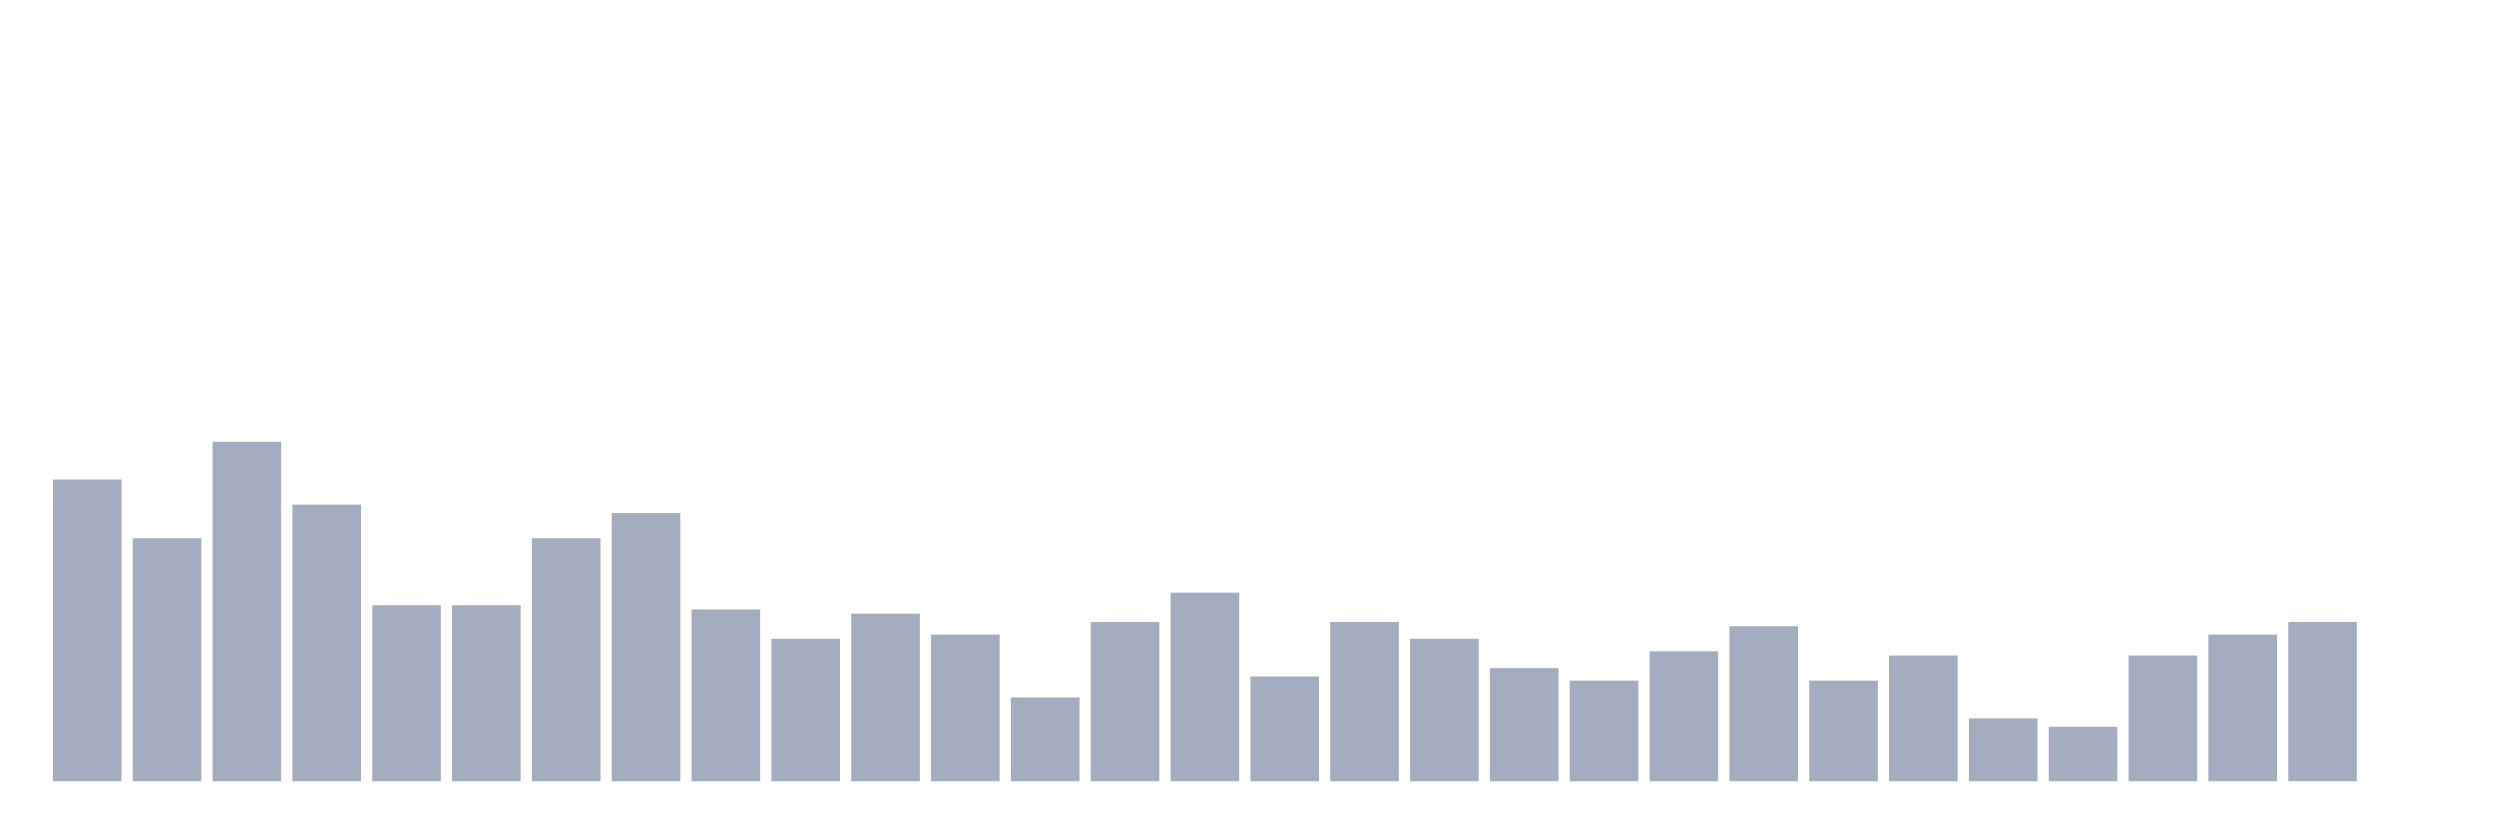
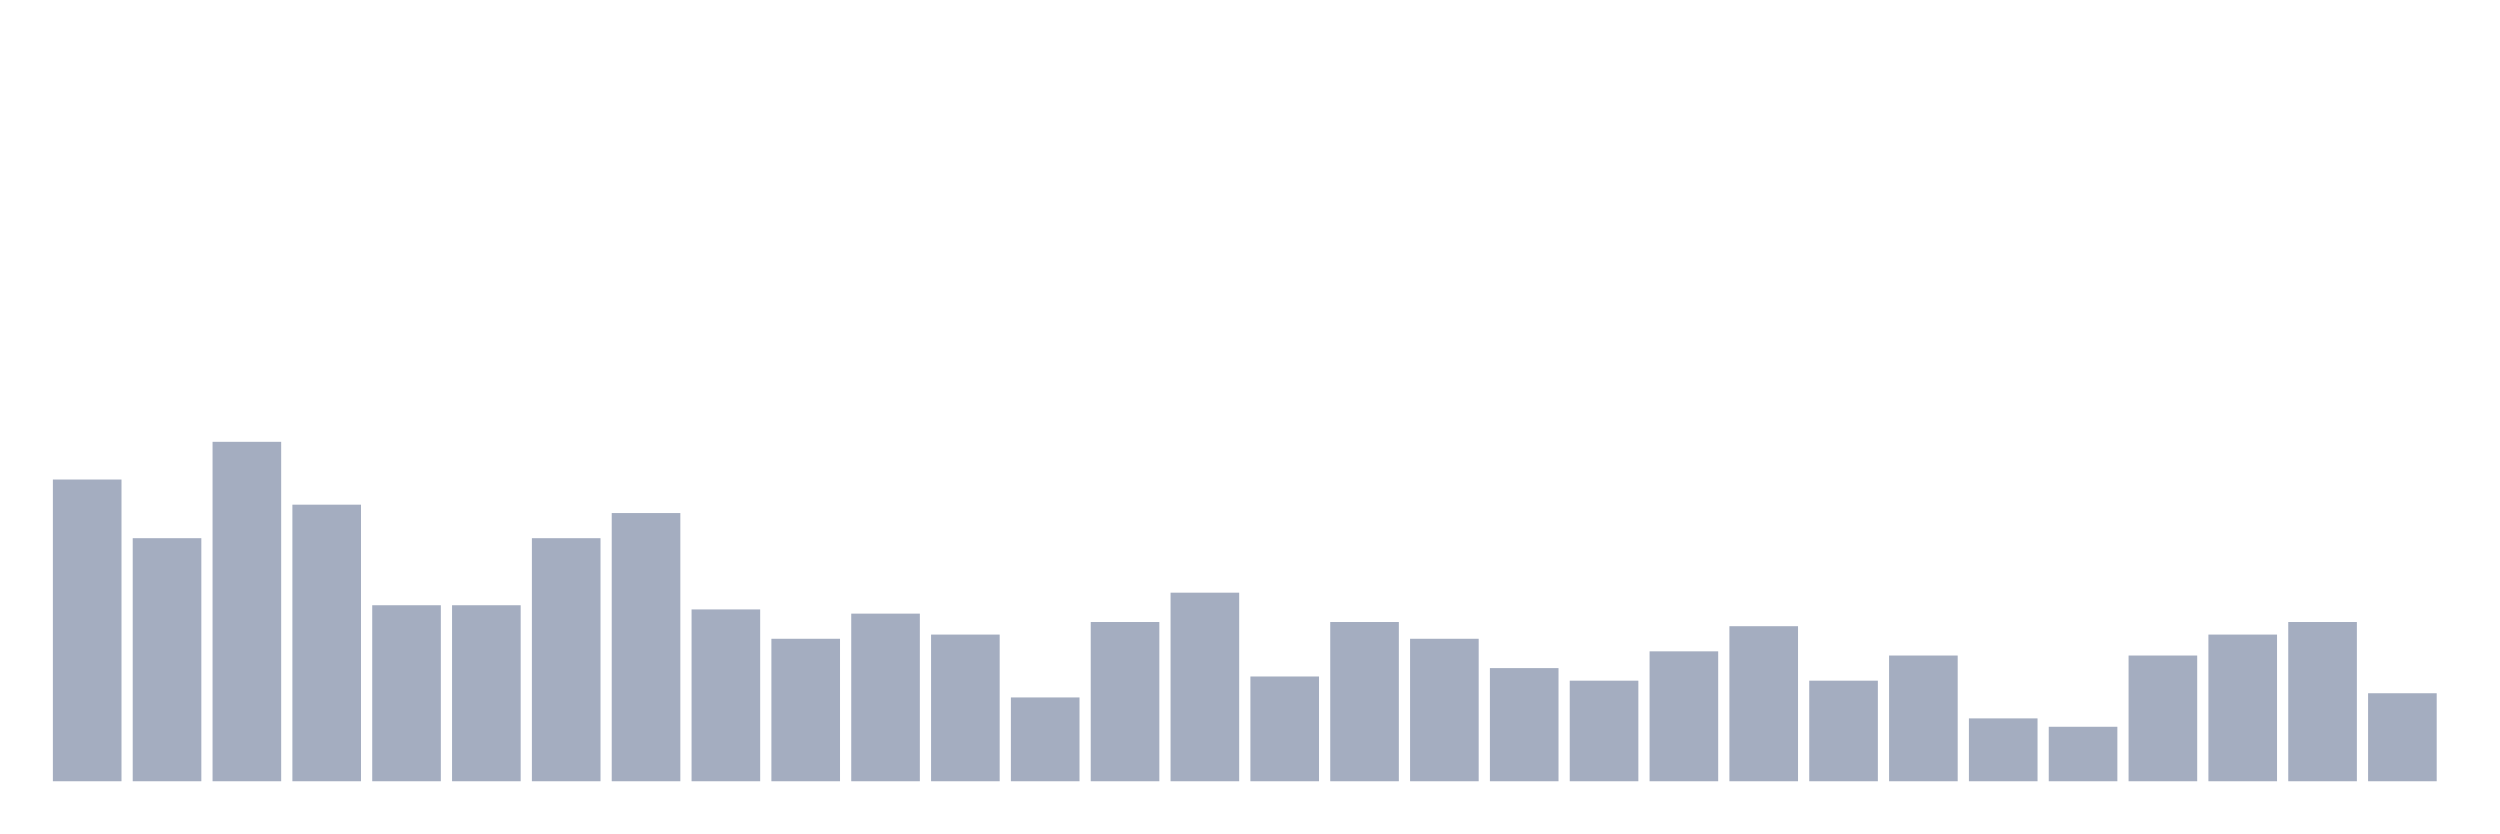
<svg xmlns="http://www.w3.org/2000/svg" viewBox="0 0 480 160">
  <g transform="translate(10,10)">
    <rect class="bar" x="0.153" width="13.175" y="82.069" height="57.931" fill="rgb(164,173,192)" />
    <rect class="bar" x="15.482" width="13.175" y="93.333" height="46.667" fill="rgb(164,173,192)" />
    <rect class="bar" x="30.81" width="13.175" y="74.828" height="65.172" fill="rgb(164,173,192)" />
    <rect class="bar" x="46.138" width="13.175" y="86.897" height="53.103" fill="rgb(164,173,192)" />
    <rect class="bar" x="61.466" width="13.175" y="106.207" height="33.793" fill="rgb(164,173,192)" />
    <rect class="bar" x="76.794" width="13.175" y="106.207" height="33.793" fill="rgb(164,173,192)" />
    <rect class="bar" x="92.123" width="13.175" y="93.333" height="46.667" fill="rgb(164,173,192)" />
    <rect class="bar" x="107.451" width="13.175" y="88.506" height="51.494" fill="rgb(164,173,192)" />
    <rect class="bar" x="122.779" width="13.175" y="107.011" height="32.989" fill="rgb(164,173,192)" />
    <rect class="bar" x="138.107" width="13.175" y="112.644" height="27.356" fill="rgb(164,173,192)" />
    <rect class="bar" x="153.436" width="13.175" y="107.816" height="32.184" fill="rgb(164,173,192)" />
    <rect class="bar" x="168.764" width="13.175" y="111.839" height="28.161" fill="rgb(164,173,192)" />
    <rect class="bar" x="184.092" width="13.175" y="123.908" height="16.092" fill="rgb(164,173,192)" />
    <rect class="bar" x="199.42" width="13.175" y="109.425" height="30.575" fill="rgb(164,173,192)" />
    <rect class="bar" x="214.748" width="13.175" y="103.793" height="36.207" fill="rgb(164,173,192)" />
    <rect class="bar" x="230.077" width="13.175" y="119.885" height="20.115" fill="rgb(164,173,192)" />
    <rect class="bar" x="245.405" width="13.175" y="109.425" height="30.575" fill="rgb(164,173,192)" />
    <rect class="bar" x="260.733" width="13.175" y="112.644" height="27.356" fill="rgb(164,173,192)" />
    <rect class="bar" x="276.061" width="13.175" y="118.276" height="21.724" fill="rgb(164,173,192)" />
    <rect class="bar" x="291.39" width="13.175" y="120.69" height="19.31" fill="rgb(164,173,192)" />
    <rect class="bar" x="306.718" width="13.175" y="115.057" height="24.943" fill="rgb(164,173,192)" />
    <rect class="bar" x="322.046" width="13.175" y="110.23" height="29.77" fill="rgb(164,173,192)" />
    <rect class="bar" x="337.374" width="13.175" y="120.69" height="19.31" fill="rgb(164,173,192)" />
    <rect class="bar" x="352.702" width="13.175" y="115.862" height="24.138" fill="rgb(164,173,192)" />
    <rect class="bar" x="368.031" width="13.175" y="127.931" height="12.069" fill="rgb(164,173,192)" />
    <rect class="bar" x="383.359" width="13.175" y="129.54" height="10.46" fill="rgb(164,173,192)" />
    <rect class="bar" x="398.687" width="13.175" y="115.862" height="24.138" fill="rgb(164,173,192)" />
    <rect class="bar" x="414.015" width="13.175" y="111.839" height="28.161" fill="rgb(164,173,192)" />
    <rect class="bar" x="429.344" width="13.175" y="109.425" height="30.575" fill="rgb(164,173,192)" />
-     <rect class="bar" x="444.672" width="13.175" y="140" height="0" fill="rgb(164,173,192)" />
+     <rect class="bar" x="444.672" width="13.175" y="123.103" height="16.897" fill="rgb(164,173,192)" />
  </g>
</svg>
